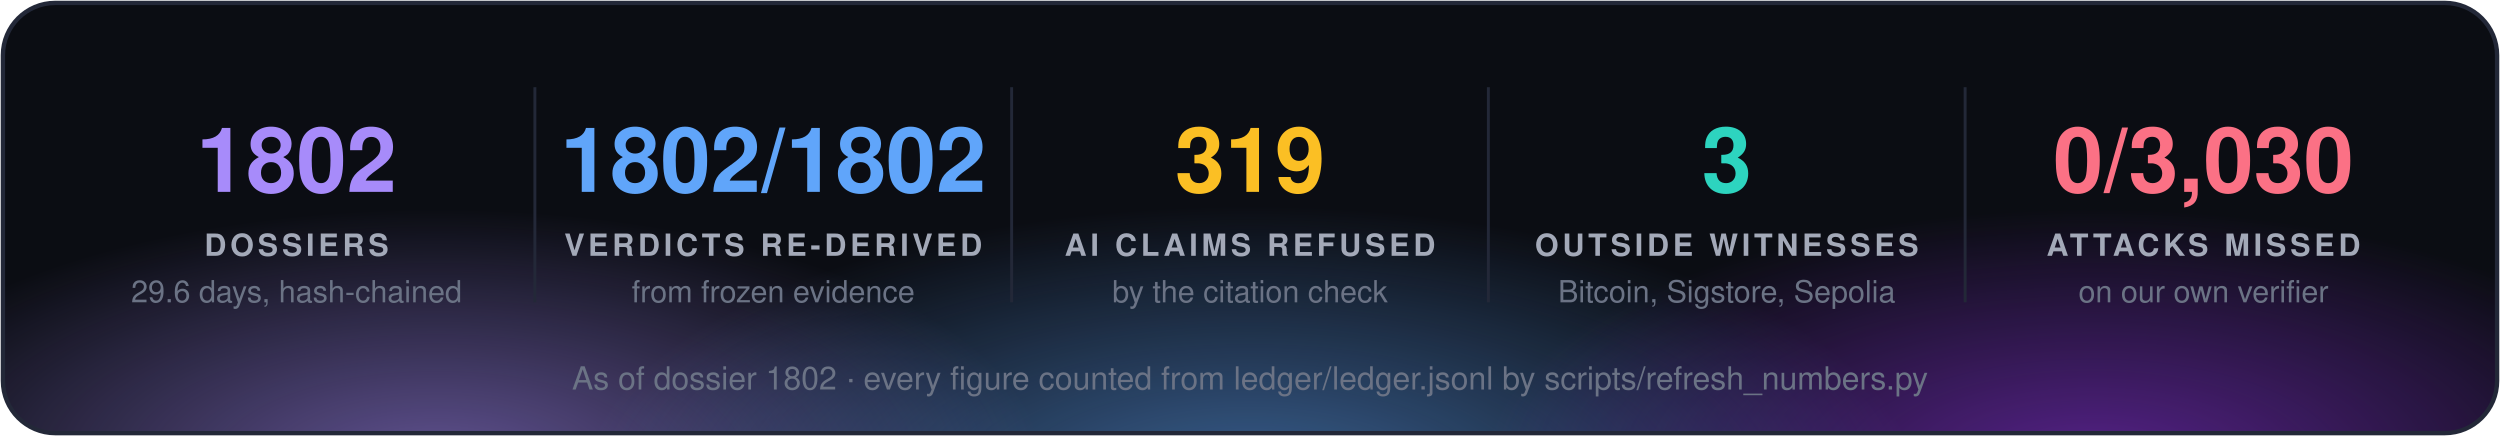
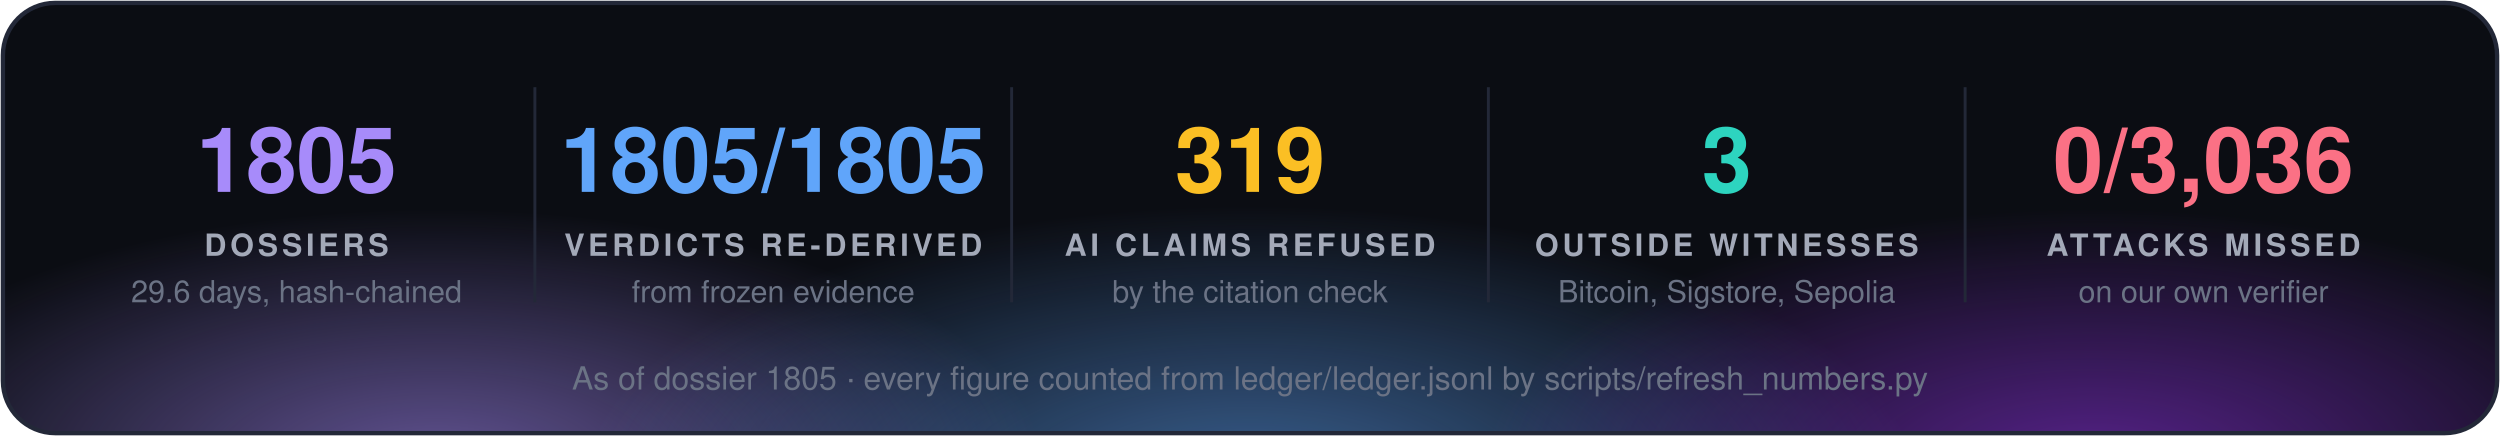
<svg xmlns="http://www.w3.org/2000/svg" width="860" height="150" viewBox="0 0 860 150" font-family="'Segoe UI', 'Helvetica Neue', Helvetica, Arial, sans-serif">
  <defs>
    <radialGradient id="g0" cx="50%" cy="50%" r="50%">
      <stop offset="0" stop-color="#a78bfa" stop-opacity="0.55" />
      <stop offset="1" stop-color="#a78bfa" stop-opacity="0" />
    </radialGradient>
    <radialGradient id="g1" cx="50%" cy="50%" r="50%">
      <stop offset="0" stop-color="#60a5fa" stop-opacity="0.55" />
      <stop offset="1" stop-color="#60a5fa" stop-opacity="0" />
    </radialGradient>
    <radialGradient id="g2" cx="50%" cy="50%" r="50%">
      <stop offset="0" stop-color="#9333ea" stop-opacity="0.55" />
      <stop offset="1" stop-color="#9333ea" stop-opacity="0" />
    </radialGradient>
    <clipPath id="panel">
      <rect x="1" y="1" width="858" height="148" rx="18" />
    </clipPath>
  </defs>
  <rect x="1" y="1" width="858" height="148" rx="18" fill="#0b0d13" />
  <g clip-path="url(#panel)">
    <ellipse cx="150" cy="160" rx="210" ry="88" fill="url(#g0)" />
    <ellipse cx="430" cy="168" rx="230" ry="97" fill="url(#g1)" />
    <ellipse cx="720" cy="160" rx="210" ry="88" fill="url(#g2)" />
  </g>
  <rect x="1" y="1" width="858" height="148" rx="18" fill="none" stroke="#232838" stroke-width="1.5" />
-   <text x="102.0" y="66" fill="#a78bfa" font-size="31" font-weight="700" text-anchor="middle">1802</text>
+   <text x="102.0" y="66" fill="#a78bfa" font-size="31" font-weight="700" text-anchor="middle">1805</text>
  <text x="102.0" y="88" fill="#a3a9b8" font-size="10.5" font-weight="700" letter-spacing="1.3" text-anchor="middle">DOSSIERS</text>
  <text x="102.0" y="104" fill="#6b7385" font-size="10.5" text-anchor="middle">29.6 days, hash-chained</text>
  <line x1="184.0" y1="30" x2="184.0" y2="104" stroke="#232838" />
-   <text x="266.0" y="66" fill="#60a5fa" font-size="31" font-weight="700" text-anchor="middle">1802/1802</text>
+   <text x="266.0" y="66" fill="#60a5fa" font-size="31" font-weight="700" text-anchor="middle">1805/1805</text>
  <text x="266.0" y="88" fill="#a3a9b8" font-size="10.5" font-weight="700" letter-spacing="1.3" text-anchor="middle">VERDICTS RE-DERIVED</text>
  <text x="266.0" y="104" fill="#6b7385" font-size="10.5" text-anchor="middle">from frozen evidence</text>
  <line x1="348.0" y1="30" x2="348.0" y2="104" stroke="#232838" />
  <text x="430.0" y="66" fill="#fbbf24" font-size="31" font-weight="700" text-anchor="middle">319</text>
  <text x="430.0" y="88" fill="#a3a9b8" font-size="10.5" font-weight="700" letter-spacing="1.3" text-anchor="middle">AI CLAIMS REFUSED</text>
  <text x="430.0" y="104" fill="#6b7385" font-size="10.5" text-anchor="middle">by the citation check</text>
  <line x1="512.0" y1="30" x2="512.0" y2="104" stroke="#232838" />
  <text x="594.0" y="66" fill="#2dd4bf" font-size="31" font-weight="700" text-anchor="middle">3</text>
  <text x="594.0" y="88" fill="#a3a9b8" font-size="10.5" font-weight="700" letter-spacing="1.3" text-anchor="middle">OUTSIDE WITNESSES</text>
  <text x="594.0" y="104" fill="#6b7385" font-size="10.5" text-anchor="middle">Bitcoin, Sigstore, Sepolia</text>
  <line x1="676.0" y1="30" x2="676.0" y2="104" stroke="#232838" />
-   <text x="758.0" y="66" fill="#fb7185" font-size="31" font-weight="700" text-anchor="middle">0/3,030</text>
+   <text x="758.0" y="66" fill="#fb7185" font-size="31" font-weight="700" text-anchor="middle">0/3,036</text>
  <text x="758.0" y="88" fill="#a3a9b8" font-size="10.5" font-weight="700" letter-spacing="1.3" text-anchor="middle">ATTACKS MISSED</text>
  <text x="758.0" y="104" fill="#6b7385" font-size="10.5" text-anchor="middle">on our own verifier</text>
-   <text x="430.0" y="134" fill="#6b7385" font-size="11" text-anchor="middle">As of dossier 1802 · every figure counted from ledger/ledger.jsonl by scripts/refresh_numbers.py</text>
+   <text x="430.0" y="134" fill="#6b7385" font-size="11" text-anchor="middle">As of dossier 1805 · every figure counted from ledger/ledger.jsonl by scripts/refresh_numbers.py</text>
</svg>
